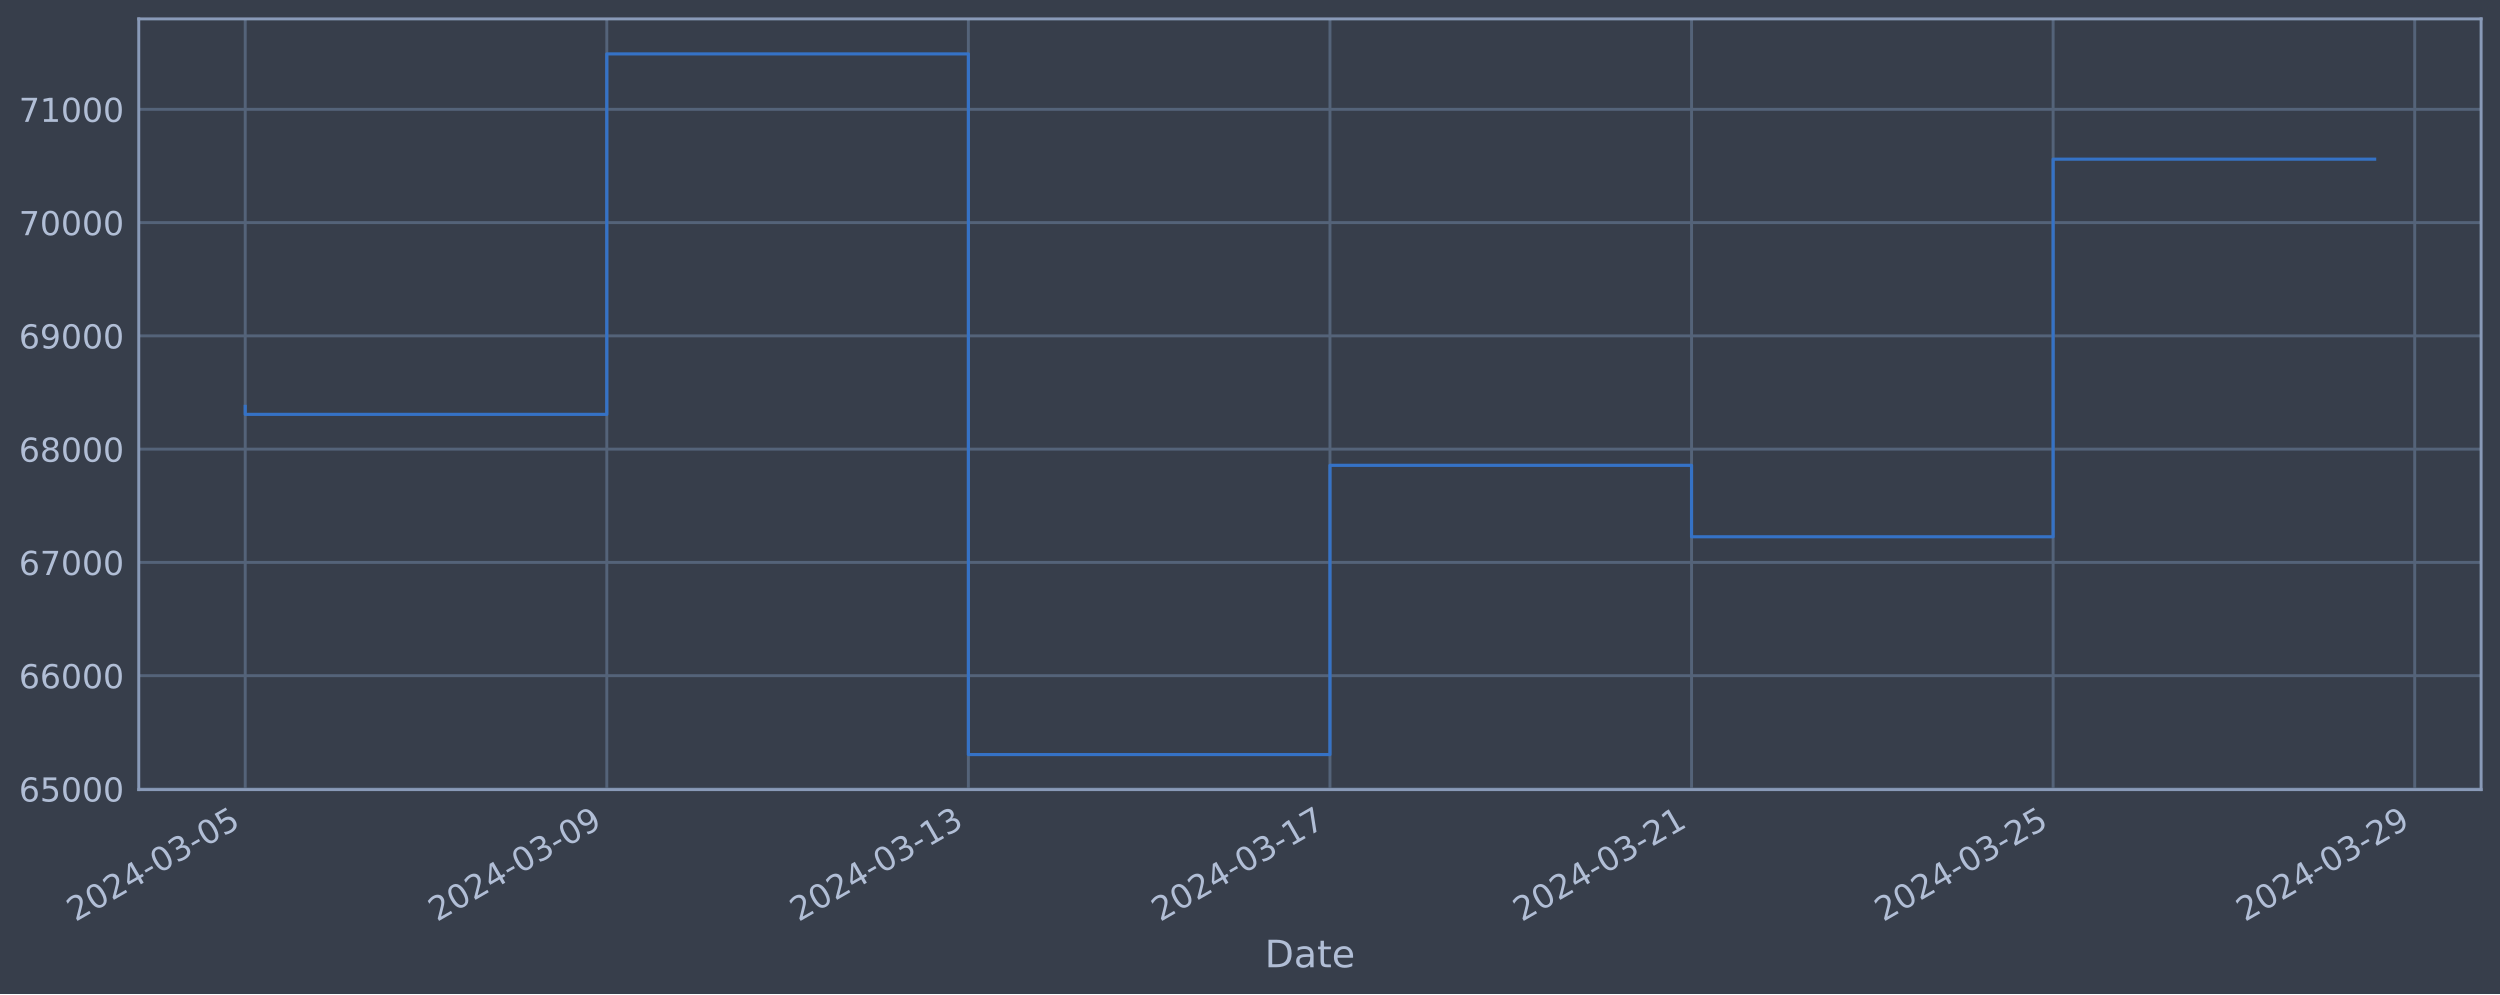
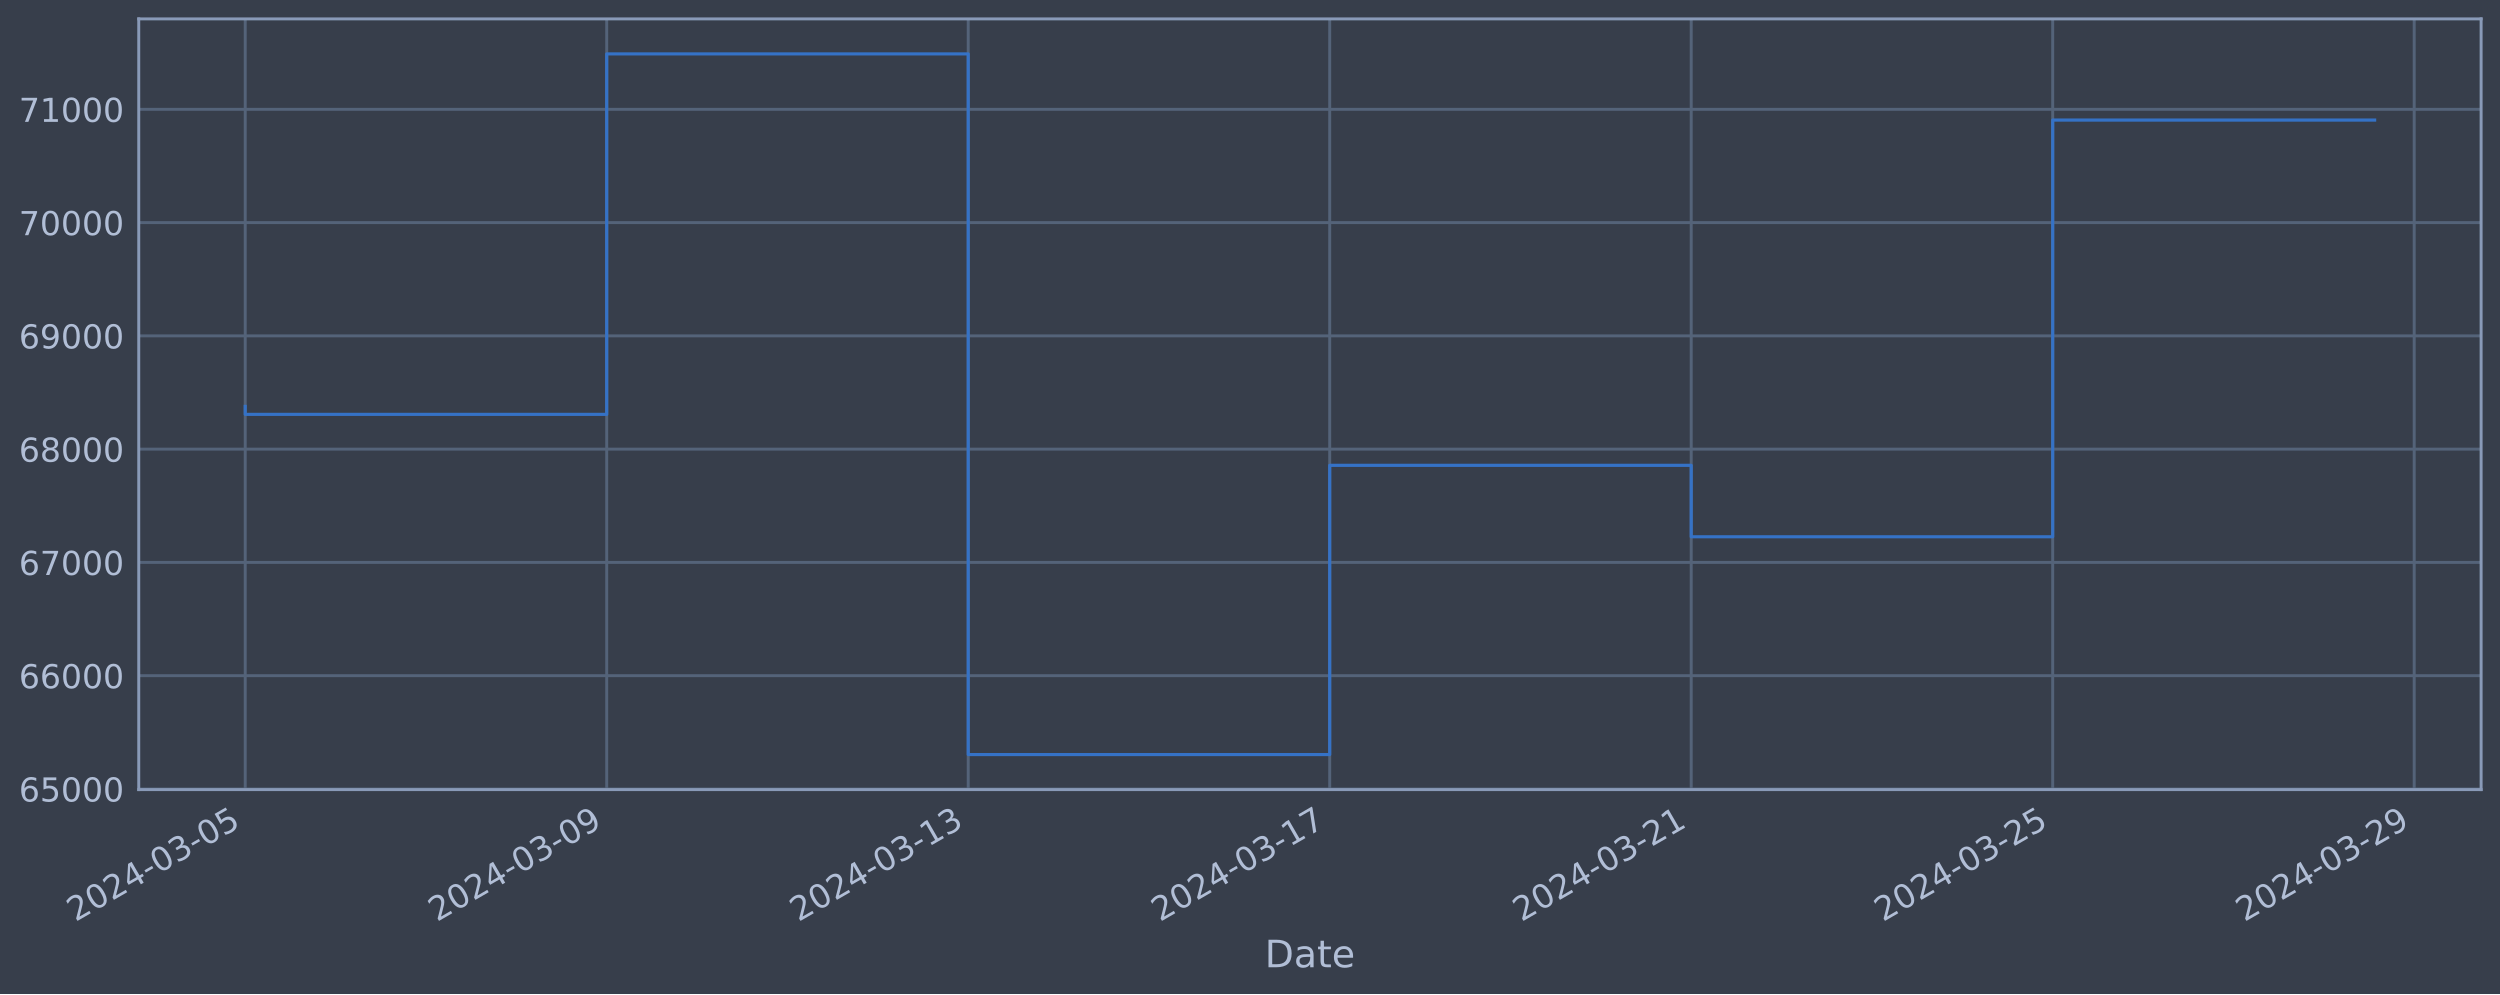
<svg xmlns="http://www.w3.org/2000/svg" xmlns:xlink="http://www.w3.org/1999/xlink" width="952.884pt" height="378.87pt" viewBox="0 0 952.884 378.87" version="1.1">
  <defs>
    <style type="text/css">*{stroke-linejoin: round; stroke-linecap: butt}</style>
  </defs>
  <g id="figure_1">
    <g id="patch_1">
      <path d="M 0 378.87  L 952.884 378.87  L 952.884 0  L 0 0  z " style="fill: #373e4b" />
    </g>
    <g id="axes_1">
      <g id="patch_2">
        <path d="M 52.884 300.96  L 945.684 300.96  L 945.684 7.2  L 52.884 7.2  z " style="fill: #373e4b" />
      </g>
      <g id="matplotlib.axis_1">
        <g id="xtick_1">
          <g id="line2d_1">
-             <path d="M 93.466 300.96  L 93.466 7.2  " clip-path="url(#pfb2f5d8f45)" style="fill: none; stroke: #546379; stroke-width: 1.12; stroke-linecap: square" />
+             <path d="M 93.466 300.96  L 93.466 7.2  " clip-path="url(#p274a29b93d)" style="fill: none; stroke: #546379; stroke-width: 1.12; stroke-linecap: square" />
          </g>
          <g id="line2d_2" />
          <g id="text_1">
            <g style="fill: #b1bed6" transform="translate(28.74006 351.4642) rotate(-30) scale(0.126 -0.126)">
              <defs>
                <path id="DejaVuSans-32" d="M 1228 531  L 3431 531  L 3431 0  L 469 0  L 469 531  Q 828 903 1448 1529  Q 2069 2156 2228 2338  Q 2531 2678 2651 2914  Q 2772 3150 2772 3378  Q 2772 3750 2511 3984  Q 2250 4219 1831 4219  Q 1534 4219 1204 4116  Q 875 4013 500 3803  L 500 4441  Q 881 4594 1212 4672  Q 1544 4750 1819 4750  Q 2544 4750 2975 4387  Q 3406 4025 3406 3419  Q 3406 3131 3298 2873  Q 3191 2616 2906 2266  Q 2828 2175 2409 1742  Q 1991 1309 1228 531  z " transform="scale(0.015625)" />
                <path id="DejaVuSans-30" d="M 2034 4250  Q 1547 4250 1301 3770  Q 1056 3291 1056 2328  Q 1056 1369 1301 889  Q 1547 409 2034 409  Q 2525 409 2770 889  Q 3016 1369 3016 2328  Q 3016 3291 2770 3770  Q 2525 4250 2034 4250  z M 2034 4750  Q 2819 4750 3233 4129  Q 3647 3509 3647 2328  Q 3647 1150 3233 529  Q 2819 -91 2034 -91  Q 1250 -91 836 529  Q 422 1150 422 2328  Q 422 3509 836 4129  Q 1250 4750 2034 4750  z " transform="scale(0.015625)" />
                <path id="DejaVuSans-34" d="M 2419 4116  L 825 1625  L 2419 1625  L 2419 4116  z M 2253 4666  L 3047 4666  L 3047 1625  L 3713 1625  L 3713 1100  L 3047 1100  L 3047 0  L 2419 0  L 2419 1100  L 313 1100  L 313 1709  L 2253 4666  z " transform="scale(0.015625)" />
                <path id="DejaVuSans-2d" d="M 313 2009  L 1997 2009  L 1997 1497  L 313 1497  L 313 2009  z " transform="scale(0.015625)" />
                <path id="DejaVuSans-33" d="M 2597 2516  Q 3050 2419 3304 2112  Q 3559 1806 3559 1356  Q 3559 666 3084 287  Q 2609 -91 1734 -91  Q 1441 -91 1130 -33  Q 819 25 488 141  L 488 750  Q 750 597 1062 519  Q 1375 441 1716 441  Q 2309 441 2620 675  Q 2931 909 2931 1356  Q 2931 1769 2642 2001  Q 2353 2234 1838 2234  L 1294 2234  L 1294 2753  L 1863 2753  Q 2328 2753 2575 2939  Q 2822 3125 2822 3475  Q 2822 3834 2567 4026  Q 2313 4219 1838 4219  Q 1578 4219 1281 4162  Q 984 4106 628 3988  L 628 4550  Q 988 4650 1302 4700  Q 1616 4750 1894 4750  Q 2613 4750 3031 4423  Q 3450 4097 3450 3541  Q 3450 3153 3228 2886  Q 3006 2619 2597 2516  z " transform="scale(0.015625)" />
                <path id="DejaVuSans-35" d="M 691 4666  L 3169 4666  L 3169 4134  L 1269 4134  L 1269 2991  Q 1406 3038 1543 3061  Q 1681 3084 1819 3084  Q 2600 3084 3056 2656  Q 3513 2228 3513 1497  Q 3513 744 3044 326  Q 2575 -91 1722 -91  Q 1428 -91 1123 -41  Q 819 9 494 109  L 494 744  Q 775 591 1075 516  Q 1375 441 1709 441  Q 2250 441 2565 725  Q 2881 1009 2881 1497  Q 2881 1984 2565 2268  Q 2250 2553 1709 2553  Q 1456 2553 1204 2497  Q 953 2441 691 2322  L 691 4666  z " transform="scale(0.015625)" />
              </defs>
              <use xlink:href="#DejaVuSans-32" />
              <use xlink:href="#DejaVuSans-30" x="63.623" />
              <use xlink:href="#DejaVuSans-32" x="127.246" />
              <use xlink:href="#DejaVuSans-34" x="190.869" />
              <use xlink:href="#DejaVuSans-2d" x="254.492" />
              <use xlink:href="#DejaVuSans-30" x="290.576" />
              <use xlink:href="#DejaVuSans-33" x="354.199" />
              <use xlink:href="#DejaVuSans-2d" x="417.822" />
              <use xlink:href="#DejaVuSans-30" x="453.906" />
              <use xlink:href="#DejaVuSans-35" x="517.529" />
            </g>
          </g>
        </g>
        <g id="xtick_2">
          <g id="line2d_3">
-             <path d="M 231.283 300.96  L 231.283 7.2  " clip-path="url(#pfb2f5d8f45)" style="fill: none; stroke: #546379; stroke-width: 1.12; stroke-linecap: square" />
+             <path d="M 231.252 300.96  L 231.252 7.2  " clip-path="url(#p274a29b93d)" style="fill: none; stroke: #546379; stroke-width: 1.12; stroke-linecap: square" />
          </g>
          <g id="line2d_4" />
          <g id="text_2">
-             <g style="fill: #b1bed6" transform="translate(166.5578 351.4642) rotate(-30) scale(0.126 -0.126)">
+             <g style="fill: #b1bed6" transform="translate(166.526 351.4642) rotate(-30) scale(0.126 -0.126)">
              <defs>
                <path id="DejaVuSans-39" d="M 703 97  L 703 672  Q 941 559 1184 500  Q 1428 441 1663 441  Q 2288 441 2617 861  Q 2947 1281 2994 2138  Q 2813 1869 2534 1725  Q 2256 1581 1919 1581  Q 1219 1581 811 2004  Q 403 2428 403 3163  Q 403 3881 828 4315  Q 1253 4750 1959 4750  Q 2769 4750 3195 4129  Q 3622 3509 3622 2328  Q 3622 1225 3098 567  Q 2575 -91 1691 -91  Q 1453 -91 1209 -44  Q 966 3 703 97  z M 1959 2075  Q 2384 2075 2632 2365  Q 2881 2656 2881 3163  Q 2881 3666 2632 3958  Q 2384 4250 1959 4250  Q 1534 4250 1286 3958  Q 1038 3666 1038 3163  Q 1038 2656 1286 2365  Q 1534 2075 1959 2075  z " transform="scale(0.015625)" />
              </defs>
              <use xlink:href="#DejaVuSans-32" />
              <use xlink:href="#DejaVuSans-30" x="63.623" />
              <use xlink:href="#DejaVuSans-32" x="127.246" />
              <use xlink:href="#DejaVuSans-34" x="190.869" />
              <use xlink:href="#DejaVuSans-2d" x="254.492" />
              <use xlink:href="#DejaVuSans-30" x="290.576" />
              <use xlink:href="#DejaVuSans-33" x="354.199" />
              <use xlink:href="#DejaVuSans-2d" x="417.822" />
              <use xlink:href="#DejaVuSans-30" x="453.906" />
              <use xlink:href="#DejaVuSans-39" x="517.529" />
            </g>
          </g>
        </g>
        <g id="xtick_3">
          <g id="line2d_5">
-             <path d="M 369.101 300.96  L 369.101 7.2  " clip-path="url(#pfb2f5d8f45)" style="fill: none; stroke: #546379; stroke-width: 1.12; stroke-linecap: square" />
+             <path d="M 369.038 300.96  L 369.038 7.2  " clip-path="url(#p274a29b93d)" style="fill: none; stroke: #546379; stroke-width: 1.12; stroke-linecap: square" />
          </g>
          <g id="line2d_6" />
          <g id="text_3">
-             <g style="fill: #b1bed6" transform="translate(304.3755 351.4642) rotate(-30) scale(0.126 -0.126)">
+             <g style="fill: #b1bed6" transform="translate(304.312 351.4642) rotate(-30) scale(0.126 -0.126)">
              <defs>
                <path id="DejaVuSans-31" d="M 794 531  L 1825 531  L 1825 4091  L 703 3866  L 703 4441  L 1819 4666  L 2450 4666  L 2450 531  L 3481 531  L 3481 0  L 794 0  L 794 531  z " transform="scale(0.015625)" />
              </defs>
              <use xlink:href="#DejaVuSans-32" />
              <use xlink:href="#DejaVuSans-30" x="63.623" />
              <use xlink:href="#DejaVuSans-32" x="127.246" />
              <use xlink:href="#DejaVuSans-34" x="190.869" />
              <use xlink:href="#DejaVuSans-2d" x="254.492" />
              <use xlink:href="#DejaVuSans-30" x="290.576" />
              <use xlink:href="#DejaVuSans-33" x="354.199" />
              <use xlink:href="#DejaVuSans-2d" x="417.822" />
              <use xlink:href="#DejaVuSans-31" x="453.906" />
              <use xlink:href="#DejaVuSans-33" x="517.529" />
            </g>
          </g>
        </g>
        <g id="xtick_4">
          <g id="line2d_7">
-             <path d="M 506.919 300.96  L 506.919 7.2  " clip-path="url(#pfb2f5d8f45)" style="fill: none; stroke: #546379; stroke-width: 1.12; stroke-linecap: square" />
+             <path d="M 506.824 300.96  L 506.824 7.2  " clip-path="url(#p274a29b93d)" style="fill: none; stroke: #546379; stroke-width: 1.12; stroke-linecap: square" />
          </g>
          <g id="line2d_8" />
          <g id="text_4">
-             <g style="fill: #b1bed6" transform="translate(442.1932 351.4642) rotate(-30) scale(0.126 -0.126)">
+             <g style="fill: #b1bed6" transform="translate(442.098 351.4642) rotate(-30) scale(0.126 -0.126)">
              <defs>
                <path id="DejaVuSans-37" d="M 525 4666  L 3525 4666  L 3525 4397  L 1831 0  L 1172 0  L 2766 4134  L 525 4134  L 525 4666  z " transform="scale(0.015625)" />
              </defs>
              <use xlink:href="#DejaVuSans-32" />
              <use xlink:href="#DejaVuSans-30" x="63.623" />
              <use xlink:href="#DejaVuSans-32" x="127.246" />
              <use xlink:href="#DejaVuSans-34" x="190.869" />
              <use xlink:href="#DejaVuSans-2d" x="254.492" />
              <use xlink:href="#DejaVuSans-30" x="290.576" />
              <use xlink:href="#DejaVuSans-33" x="354.199" />
              <use xlink:href="#DejaVuSans-2d" x="417.822" />
              <use xlink:href="#DejaVuSans-31" x="453.906" />
              <use xlink:href="#DejaVuSans-37" x="517.529" />
            </g>
          </g>
        </g>
        <g id="xtick_5">
          <g id="line2d_9">
-             <path d="M 644.736 300.96  L 644.736 7.2  " clip-path="url(#pfb2f5d8f45)" style="fill: none; stroke: #546379; stroke-width: 1.12; stroke-linecap: square" />
+             <path d="M 644.609 300.96  L 644.609 7.2  " clip-path="url(#p274a29b93d)" style="fill: none; stroke: #546379; stroke-width: 1.12; stroke-linecap: square" />
          </g>
          <g id="line2d_10" />
          <g id="text_5">
-             <g style="fill: #b1bed6" transform="translate(580.011 351.4642) rotate(-30) scale(0.126 -0.126)">
+             <g style="fill: #b1bed6" transform="translate(579.884 351.4642) rotate(-30) scale(0.126 -0.126)">
              <use xlink:href="#DejaVuSans-32" />
              <use xlink:href="#DejaVuSans-30" x="63.623" />
              <use xlink:href="#DejaVuSans-32" x="127.246" />
              <use xlink:href="#DejaVuSans-34" x="190.869" />
              <use xlink:href="#DejaVuSans-2d" x="254.492" />
              <use xlink:href="#DejaVuSans-30" x="290.576" />
              <use xlink:href="#DejaVuSans-33" x="354.199" />
              <use xlink:href="#DejaVuSans-2d" x="417.822" />
              <use xlink:href="#DejaVuSans-32" x="453.906" />
              <use xlink:href="#DejaVuSans-31" x="517.529" />
            </g>
          </g>
        </g>
        <g id="xtick_6">
          <g id="line2d_11">
-             <path d="M 782.554 300.96  L 782.554 7.2  " clip-path="url(#pfb2f5d8f45)" style="fill: none; stroke: #546379; stroke-width: 1.12; stroke-linecap: square" />
+             <path d="M 782.395 300.96  L 782.395 7.2  " clip-path="url(#p274a29b93d)" style="fill: none; stroke: #546379; stroke-width: 1.12; stroke-linecap: square" />
          </g>
          <g id="line2d_12" />
          <g id="text_6">
-             <g style="fill: #b1bed6" transform="translate(717.8287 351.4642) rotate(-30) scale(0.126 -0.126)">
+             <g style="fill: #b1bed6" transform="translate(717.67 351.4642) rotate(-30) scale(0.126 -0.126)">
              <use xlink:href="#DejaVuSans-32" />
              <use xlink:href="#DejaVuSans-30" x="63.623" />
              <use xlink:href="#DejaVuSans-32" x="127.246" />
              <use xlink:href="#DejaVuSans-34" x="190.869" />
              <use xlink:href="#DejaVuSans-2d" x="254.492" />
              <use xlink:href="#DejaVuSans-30" x="290.576" />
              <use xlink:href="#DejaVuSans-33" x="354.199" />
              <use xlink:href="#DejaVuSans-2d" x="417.822" />
              <use xlink:href="#DejaVuSans-32" x="453.906" />
              <use xlink:href="#DejaVuSans-35" x="517.529" />
            </g>
          </g>
        </g>
        <g id="xtick_7">
          <g id="line2d_13">
-             <path d="M 920.372 300.96  L 920.372 7.2  " clip-path="url(#pfb2f5d8f45)" style="fill: none; stroke: #546379; stroke-width: 1.12; stroke-linecap: square" />
+             <path d="M 920.181 300.96  L 920.181 7.2  " clip-path="url(#p274a29b93d)" style="fill: none; stroke: #546379; stroke-width: 1.12; stroke-linecap: square" />
          </g>
          <g id="line2d_14" />
          <g id="text_7">
-             <g style="fill: #b1bed6" transform="translate(855.6464 351.4642) rotate(-30) scale(0.126 -0.126)">
+             <g style="fill: #b1bed6" transform="translate(855.4559 351.4642) rotate(-30) scale(0.126 -0.126)">
              <use xlink:href="#DejaVuSans-32" />
              <use xlink:href="#DejaVuSans-30" x="63.623" />
              <use xlink:href="#DejaVuSans-32" x="127.246" />
              <use xlink:href="#DejaVuSans-34" x="190.869" />
              <use xlink:href="#DejaVuSans-2d" x="254.492" />
              <use xlink:href="#DejaVuSans-30" x="290.576" />
              <use xlink:href="#DejaVuSans-33" x="354.199" />
              <use xlink:href="#DejaVuSans-2d" x="417.822" />
              <use xlink:href="#DejaVuSans-32" x="453.906" />
              <use xlink:href="#DejaVuSans-39" x="517.529" />
            </g>
          </g>
        </g>
        <g id="text_8">
          <g style="fill: #b1bed6" transform="translate(482.0746 368.6753) scale(0.144 -0.144)">
            <defs>
              <path id="DejaVuSans-44" d="M 1259 4147  L 1259 519  L 2022 519  Q 2988 519 3436 956  Q 3884 1394 3884 2338  Q 3884 3275 3436 3711  Q 2988 4147 2022 4147  L 1259 4147  z M 628 4666  L 1925 4666  Q 3281 4666 3915 4102  Q 4550 3538 4550 2338  Q 4550 1131 3912 565  Q 3275 0 1925 0  L 628 0  L 628 4666  z " transform="scale(0.015625)" />
              <path id="DejaVuSans-61" d="M 2194 1759  Q 1497 1759 1228 1600  Q 959 1441 959 1056  Q 959 750 1161 570  Q 1363 391 1709 391  Q 2188 391 2477 730  Q 2766 1069 2766 1631  L 2766 1759  L 2194 1759  z M 3341 1997  L 3341 0  L 2766 0  L 2766 531  Q 2569 213 2275 61  Q 1981 -91 1556 -91  Q 1019 -91 701 211  Q 384 513 384 1019  Q 384 1609 779 1909  Q 1175 2209 1959 2209  L 2766 2209  L 2766 2266  Q 2766 2663 2505 2880  Q 2244 3097 1772 3097  Q 1472 3097 1187 3025  Q 903 2953 641 2809  L 641 3341  Q 956 3463 1253 3523  Q 1550 3584 1831 3584  Q 2591 3584 2966 3190  Q 3341 2797 3341 1997  z " transform="scale(0.015625)" />
              <path id="DejaVuSans-74" d="M 1172 4494  L 1172 3500  L 2356 3500  L 2356 3053  L 1172 3053  L 1172 1153  Q 1172 725 1289 603  Q 1406 481 1766 481  L 2356 481  L 2356 0  L 1766 0  Q 1100 0 847 248  Q 594 497 594 1153  L 594 3053  L 172 3053  L 172 3500  L 594 3500  L 594 4494  L 1172 4494  z " transform="scale(0.015625)" />
              <path id="DejaVuSans-65" d="M 3597 1894  L 3597 1613  L 953 1613  Q 991 1019 1311 708  Q 1631 397 2203 397  Q 2534 397 2845 478  Q 3156 559 3463 722  L 3463 178  Q 3153 47 2828 -22  Q 2503 -91 2169 -91  Q 1331 -91 842 396  Q 353 884 353 1716  Q 353 2575 817 3079  Q 1281 3584 2069 3584  Q 2775 3584 3186 3129  Q 3597 2675 3597 1894  z M 3022 2063  Q 3016 2534 2758 2815  Q 2500 3097 2075 3097  Q 1594 3097 1305 2825  Q 1016 2553 972 2059  L 3022 2063  z " transform="scale(0.015625)" />
            </defs>
            <use xlink:href="#DejaVuSans-44" />
            <use xlink:href="#DejaVuSans-61" x="77.002" />
            <use xlink:href="#DejaVuSans-74" x="138.281" />
            <use xlink:href="#DejaVuSans-65" x="177.49" />
          </g>
        </g>
      </g>
      <g id="matplotlib.axis_2">
        <g id="ytick_1">
          <g id="line2d_15">
-             <path d="M 52.884 300.718  L 945.684 300.718  " clip-path="url(#pfb2f5d8f45)" style="fill: none; stroke: #546379; stroke-width: 1.12; stroke-linecap: square" />
+             <path d="M 52.884 300.718  L 945.684 300.718  " clip-path="url(#p274a29b93d)" style="fill: none; stroke: #546379; stroke-width: 1.12; stroke-linecap: square" />
          </g>
          <g id="line2d_16" />
          <g id="text_9">
            <g style="fill: #b1bed6" transform="translate(7.2 305.5049) scale(0.126 -0.126)">
              <defs>
                <path id="DejaVuSans-36" d="M 2113 2584  Q 1688 2584 1439 2293  Q 1191 2003 1191 1497  Q 1191 994 1439 701  Q 1688 409 2113 409  Q 2538 409 2786 701  Q 3034 994 3034 1497  Q 3034 2003 2786 2293  Q 2538 2584 2113 2584  z M 3366 4563  L 3366 3988  Q 3128 4100 2886 4159  Q 2644 4219 2406 4219  Q 1781 4219 1451 3797  Q 1122 3375 1075 2522  Q 1259 2794 1537 2939  Q 1816 3084 2150 3084  Q 2853 3084 3261 2657  Q 3669 2231 3669 1497  Q 3669 778 3244 343  Q 2819 -91 2113 -91  Q 1303 -91 875 529  Q 447 1150 447 2328  Q 447 3434 972 4092  Q 1497 4750 2381 4750  Q 2619 4750 2861 4703  Q 3103 4656 3366 4563  z " transform="scale(0.015625)" />
              </defs>
              <use xlink:href="#DejaVuSans-36" />
              <use xlink:href="#DejaVuSans-35" x="63.623" />
              <use xlink:href="#DejaVuSans-30" x="127.246" />
              <use xlink:href="#DejaVuSans-30" x="190.869" />
              <use xlink:href="#DejaVuSans-30" x="254.492" />
            </g>
          </g>
        </g>
        <g id="ytick_2">
          <g id="line2d_17">
-             <path d="M 52.884 257.544  L 945.684 257.544  " clip-path="url(#pfb2f5d8f45)" style="fill: none; stroke: #546379; stroke-width: 1.12; stroke-linecap: square" />
+             <path d="M 52.884 257.544  L 945.684 257.544  " clip-path="url(#p274a29b93d)" style="fill: none; stroke: #546379; stroke-width: 1.12; stroke-linecap: square" />
          </g>
          <g id="line2d_18" />
          <g id="text_10">
            <g style="fill: #b1bed6" transform="translate(7.2 262.331) scale(0.126 -0.126)">
              <use xlink:href="#DejaVuSans-36" />
              <use xlink:href="#DejaVuSans-36" x="63.623" />
              <use xlink:href="#DejaVuSans-30" x="127.246" />
              <use xlink:href="#DejaVuSans-30" x="190.869" />
              <use xlink:href="#DejaVuSans-30" x="254.492" />
            </g>
          </g>
        </g>
        <g id="ytick_3">
          <g id="line2d_19">
-             <path d="M 52.884 214.37  L 945.684 214.37  " clip-path="url(#pfb2f5d8f45)" style="fill: none; stroke: #546379; stroke-width: 1.12; stroke-linecap: square" />
+             <path d="M 52.884 214.37  L 945.684 214.37  " clip-path="url(#p274a29b93d)" style="fill: none; stroke: #546379; stroke-width: 1.12; stroke-linecap: square" />
          </g>
          <g id="line2d_20" />
          <g id="text_11">
            <g style="fill: #b1bed6" transform="translate(7.2 219.157) scale(0.126 -0.126)">
              <use xlink:href="#DejaVuSans-36" />
              <use xlink:href="#DejaVuSans-37" x="63.623" />
              <use xlink:href="#DejaVuSans-30" x="127.246" />
              <use xlink:href="#DejaVuSans-30" x="190.869" />
              <use xlink:href="#DejaVuSans-30" x="254.492" />
            </g>
          </g>
        </g>
        <g id="ytick_4">
          <g id="line2d_21">
-             <path d="M 52.884 171.196  L 945.684 171.196  " clip-path="url(#pfb2f5d8f45)" style="fill: none; stroke: #546379; stroke-width: 1.12; stroke-linecap: square" />
+             <path d="M 52.884 171.196  L 945.684 171.196  " clip-path="url(#p274a29b93d)" style="fill: none; stroke: #546379; stroke-width: 1.12; stroke-linecap: square" />
          </g>
          <g id="line2d_22" />
          <g id="text_12">
            <g style="fill: #b1bed6" transform="translate(7.2 175.9831) scale(0.126 -0.126)">
              <defs>
                <path id="DejaVuSans-38" d="M 2034 2216  Q 1584 2216 1326 1975  Q 1069 1734 1069 1313  Q 1069 891 1326 650  Q 1584 409 2034 409  Q 2484 409 2743 651  Q 3003 894 3003 1313  Q 3003 1734 2745 1975  Q 2488 2216 2034 2216  z M 1403 2484  Q 997 2584 770 2862  Q 544 3141 544 3541  Q 544 4100 942 4425  Q 1341 4750 2034 4750  Q 2731 4750 3128 4425  Q 3525 4100 3525 3541  Q 3525 3141 3298 2862  Q 3072 2584 2669 2484  Q 3125 2378 3379 2068  Q 3634 1759 3634 1313  Q 3634 634 3220 271  Q 2806 -91 2034 -91  Q 1263 -91 848 271  Q 434 634 434 1313  Q 434 1759 690 2068  Q 947 2378 1403 2484  z M 1172 3481  Q 1172 3119 1398 2916  Q 1625 2713 2034 2713  Q 2441 2713 2670 2916  Q 2900 3119 2900 3481  Q 2900 3844 2670 4047  Q 2441 4250 2034 4250  Q 1625 4250 1398 4047  Q 1172 3844 1172 3481  z " transform="scale(0.015625)" />
              </defs>
              <use xlink:href="#DejaVuSans-36" />
              <use xlink:href="#DejaVuSans-38" x="63.623" />
              <use xlink:href="#DejaVuSans-30" x="127.246" />
              <use xlink:href="#DejaVuSans-30" x="190.869" />
              <use xlink:href="#DejaVuSans-30" x="254.492" />
            </g>
          </g>
        </g>
        <g id="ytick_5">
          <g id="line2d_23">
-             <path d="M 52.884 128.022  L 945.684 128.022  " clip-path="url(#pfb2f5d8f45)" style="fill: none; stroke: #546379; stroke-width: 1.12; stroke-linecap: square" />
+             <path d="M 52.884 128.022  L 945.684 128.022  " clip-path="url(#p274a29b93d)" style="fill: none; stroke: #546379; stroke-width: 1.12; stroke-linecap: square" />
          </g>
          <g id="line2d_24" />
          <g id="text_13">
            <g style="fill: #b1bed6" transform="translate(7.2 132.8092) scale(0.126 -0.126)">
              <use xlink:href="#DejaVuSans-36" />
              <use xlink:href="#DejaVuSans-39" x="63.623" />
              <use xlink:href="#DejaVuSans-30" x="127.246" />
              <use xlink:href="#DejaVuSans-30" x="190.869" />
              <use xlink:href="#DejaVuSans-30" x="254.492" />
            </g>
          </g>
        </g>
        <g id="ytick_6">
          <g id="line2d_25">
-             <path d="M 52.884 84.848  L 945.684 84.848  " clip-path="url(#pfb2f5d8f45)" style="fill: none; stroke: #546379; stroke-width: 1.12; stroke-linecap: square" />
+             <path d="M 52.884 84.848  L 945.684 84.848  " clip-path="url(#p274a29b93d)" style="fill: none; stroke: #546379; stroke-width: 1.12; stroke-linecap: square" />
          </g>
          <g id="line2d_26" />
          <g id="text_14">
            <g style="fill: #b1bed6" transform="translate(7.2 89.63523) scale(0.126 -0.126)">
              <use xlink:href="#DejaVuSans-37" />
              <use xlink:href="#DejaVuSans-30" x="63.623" />
              <use xlink:href="#DejaVuSans-30" x="127.246" />
              <use xlink:href="#DejaVuSans-30" x="190.869" />
              <use xlink:href="#DejaVuSans-30" x="254.492" />
            </g>
          </g>
        </g>
        <g id="ytick_7">
          <g id="line2d_27">
-             <path d="M 52.884 41.674  L 945.684 41.674  " clip-path="url(#pfb2f5d8f45)" style="fill: none; stroke: #546379; stroke-width: 1.12; stroke-linecap: square" />
+             <path d="M 52.884 41.674  L 945.684 41.674  " clip-path="url(#p274a29b93d)" style="fill: none; stroke: #546379; stroke-width: 1.12; stroke-linecap: square" />
          </g>
          <g id="line2d_28" />
          <g id="text_15">
            <g style="fill: #b1bed6" transform="translate(7.2 46.4613) scale(0.126 -0.126)">
              <use xlink:href="#DejaVuSans-37" />
              <use xlink:href="#DejaVuSans-31" x="63.623" />
              <use xlink:href="#DejaVuSans-30" x="127.246" />
              <use xlink:href="#DejaVuSans-30" x="190.869" />
              <use xlink:href="#DejaVuSans-30" x="254.492" />
            </g>
          </g>
        </g>
      </g>
      <g id="line2d_29">
-         <path d="M 93.466 154.891  L 93.466 157.946  L 231.283 157.946  L 231.283 20.553  L 369.101 20.553  L 369.101 287.607  L 506.919 287.607  L 506.919 177.362  L 644.736 177.362  L 644.736 204.598  L 782.554 204.598  L 782.554 60.667  L 905.102 60.667  " clip-path="url(#pfb2f5d8f45)" style="fill: none; stroke: #3572c6; stroke-width: 1.2; stroke-linecap: square" />
+         <path d="M 93.466 154.891  L 93.466 157.946  L 231.252 157.946  L 231.252 20.553  L 369.038 20.553  L 369.038 287.607  L 506.824 287.607  L 506.824 177.362  L 644.609 177.362  L 644.609 204.598  L 782.395 204.598  L 782.395 45.764  L 905.102 45.764  " clip-path="url(#p274a29b93d)" style="fill: none; stroke: #3572c6; stroke-width: 1.2; stroke-linecap: square" />
      </g>
      <g id="patch_3">
        <path d="M 52.884 300.96  L 52.884 7.2  " style="fill: none; stroke: #899ab8; stroke-width: 1.12; stroke-linejoin: miter; stroke-linecap: square" />
      </g>
      <g id="patch_4">
        <path d="M 945.684 300.96  L 945.684 7.2  " style="fill: none; stroke: #899ab8; stroke-width: 1.12; stroke-linejoin: miter; stroke-linecap: square" />
      </g>
      <g id="patch_5">
        <path d="M 52.884 300.96  L 945.684 300.96  " style="fill: none; stroke: #899ab8; stroke-width: 1.12; stroke-linejoin: miter; stroke-linecap: square" />
      </g>
      <g id="patch_6">
        <path d="M 52.884 7.2  L 945.684 7.2  " style="fill: none; stroke: #899ab8; stroke-width: 1.12; stroke-linejoin: miter; stroke-linecap: square" />
      </g>
    </g>
  </g>
  <defs>
-     <clipPath id="pfb2f5d8f45">
+     <clipPath id="p274a29b93d">
      <rect x="52.884" y="7.2" width="892.8" height="293.76" />
    </clipPath>
  </defs>
</svg>
